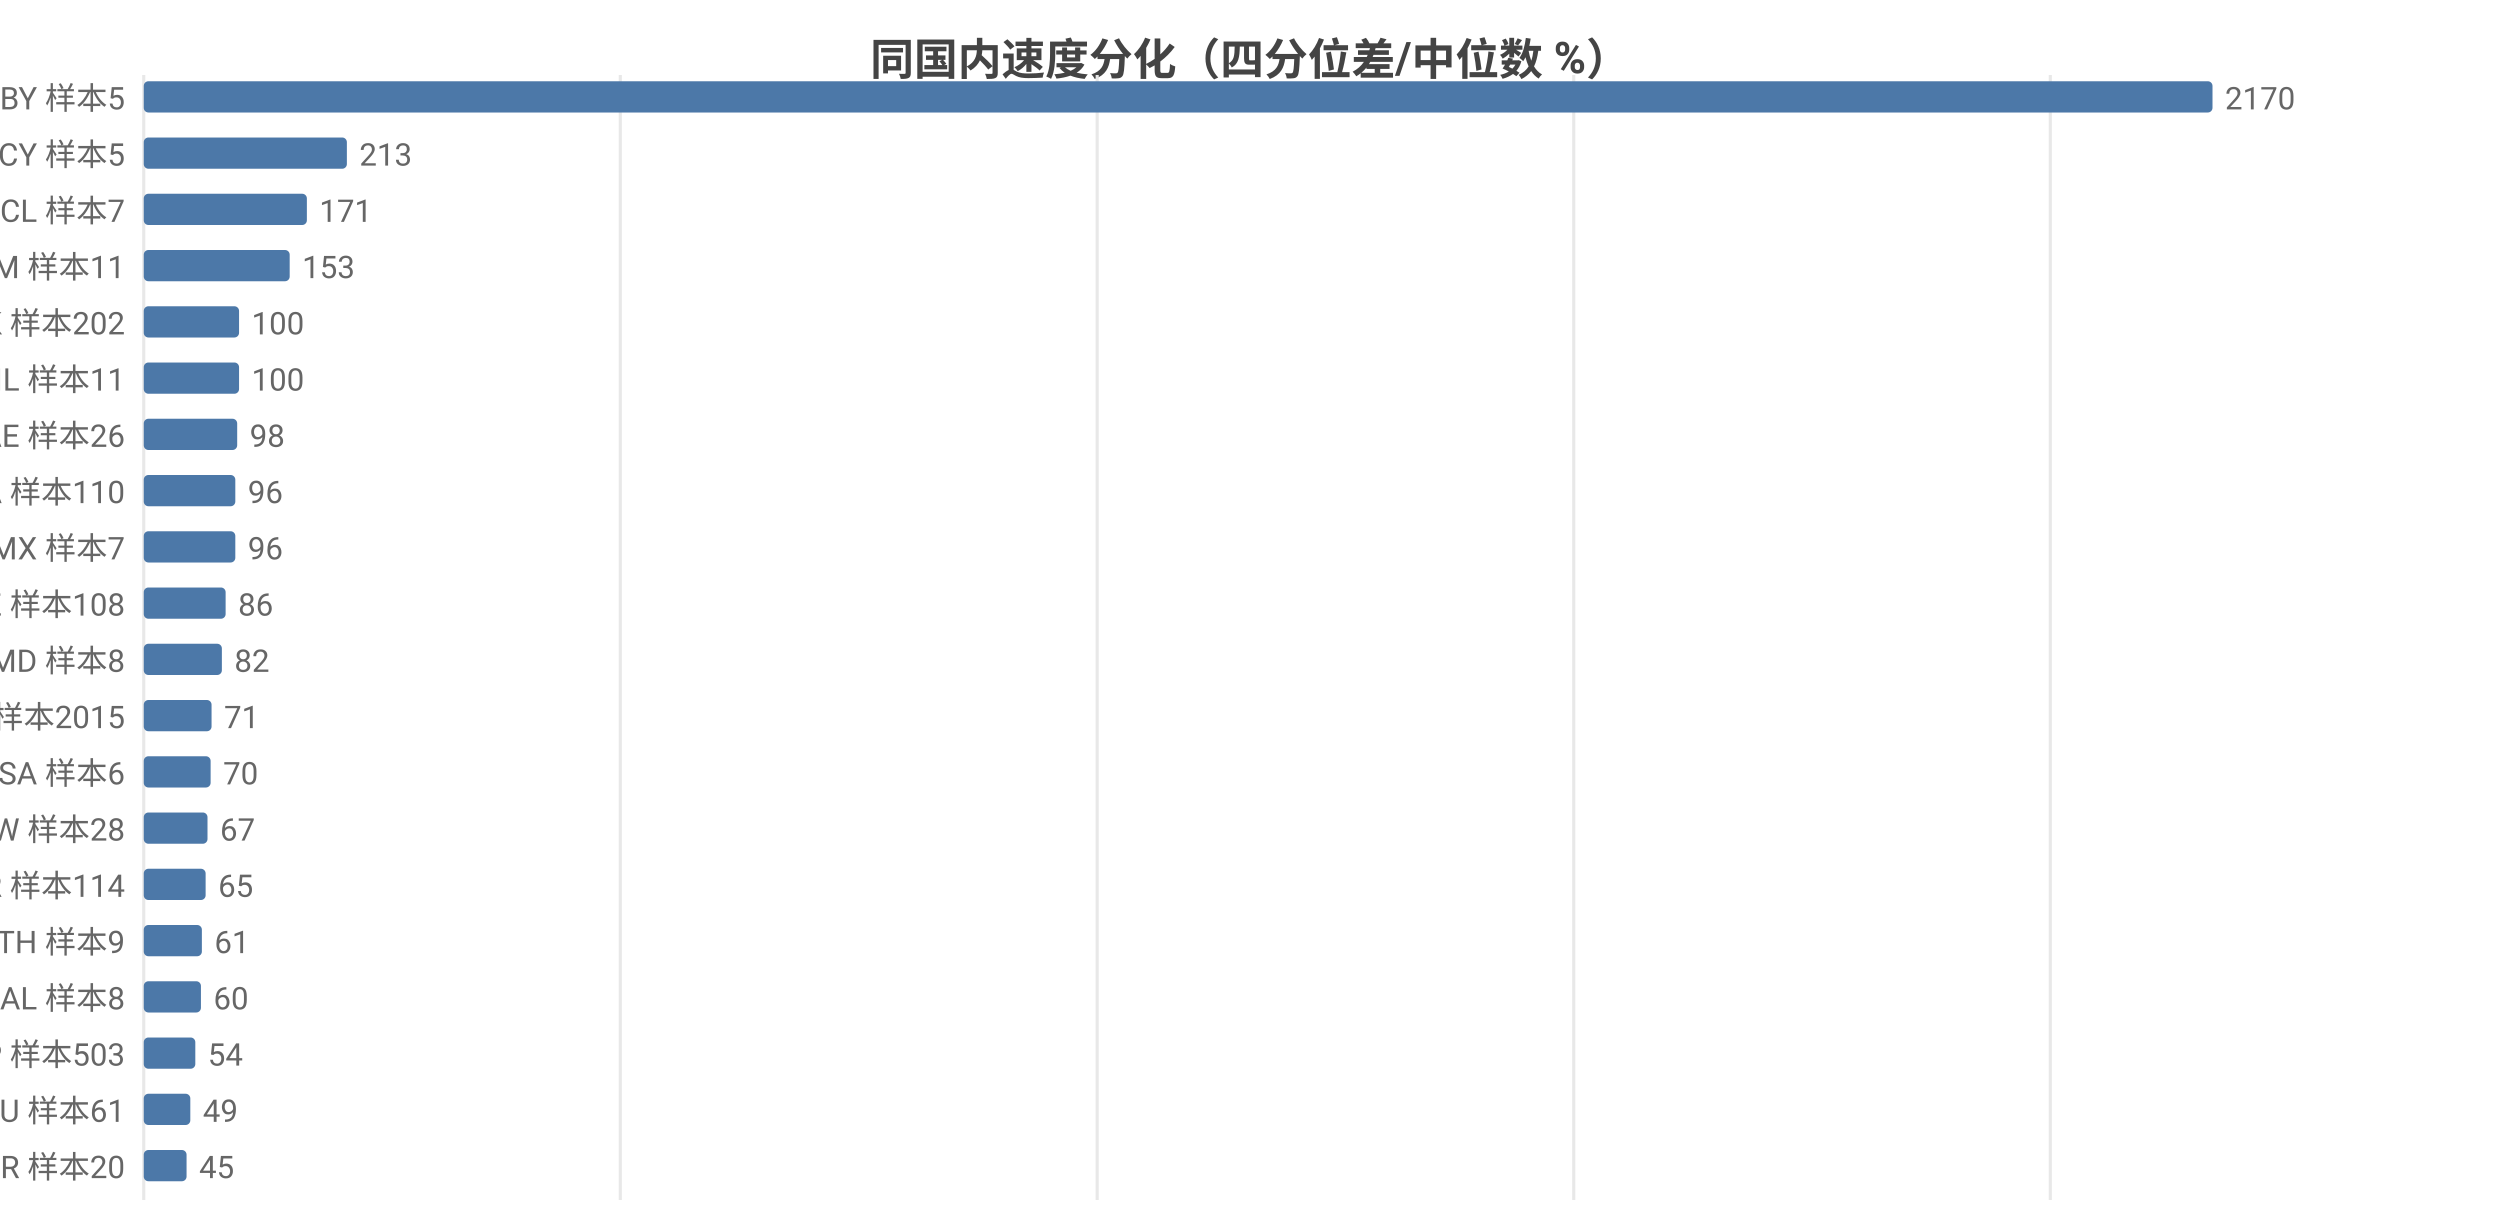
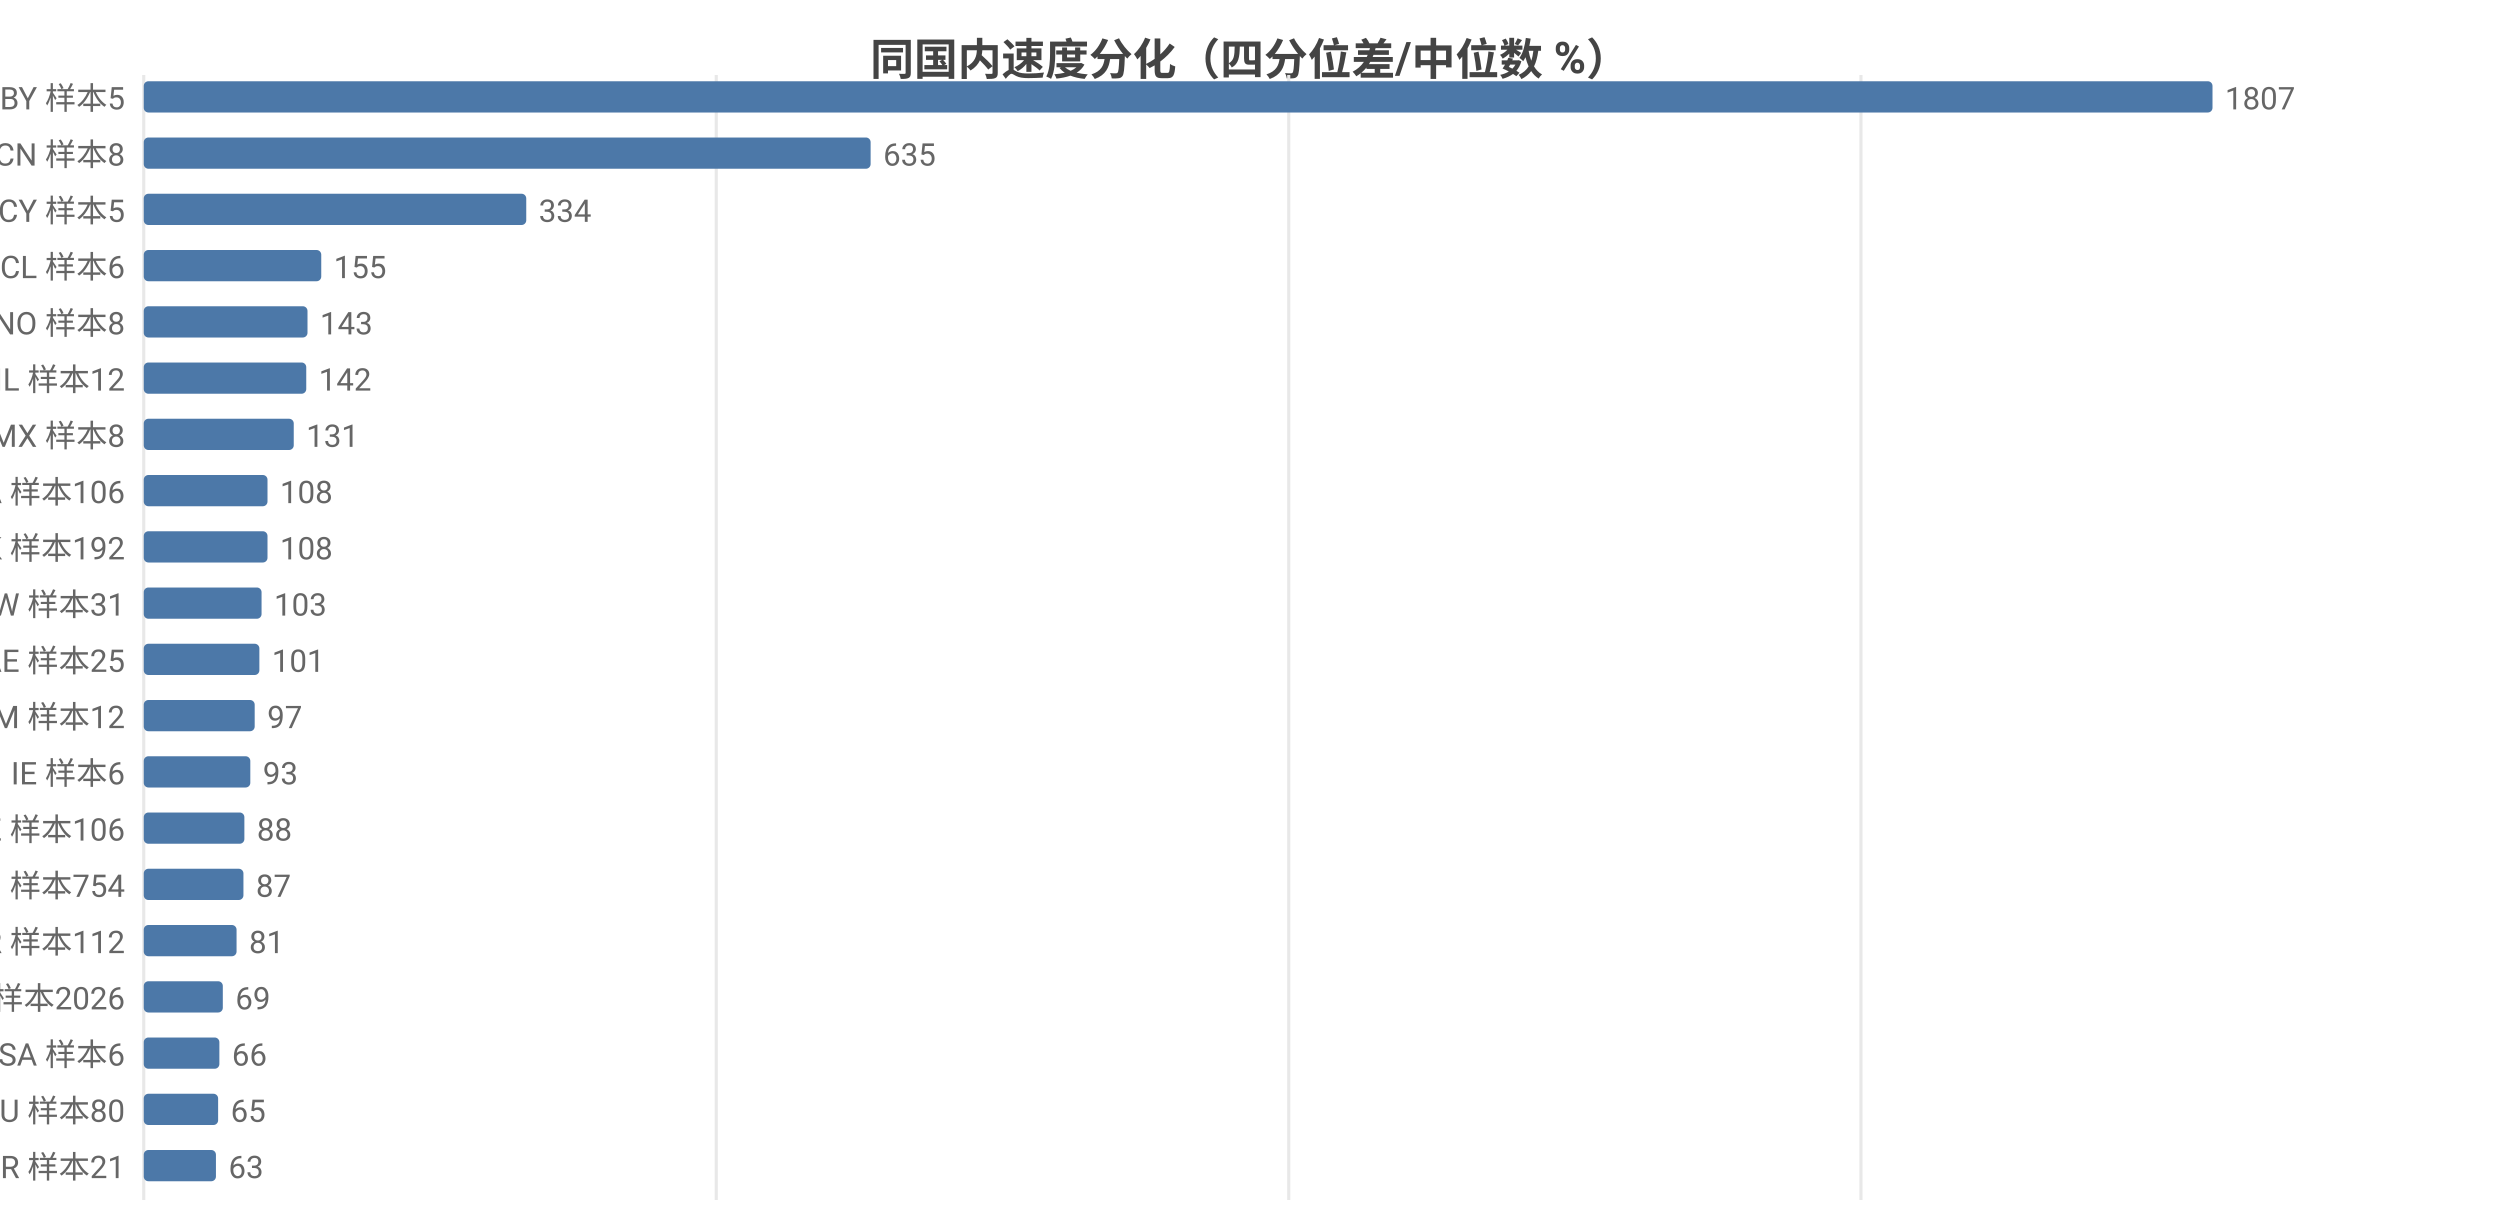
<svg xmlns="http://www.w3.org/2000/svg" width="800" height="392" viewBox="0 0 800 392">
  <rect width="800" height="392" fill="#ffffff" />
  <style>text{font-family:system-ui,-apple-system,'Segoe UI',Roboto,'PingFang SC','Microsoft YaHei','Noto Sans CJK SC',sans-serif}.g{stroke:#e8e8e8;stroke-width:1}.a{stroke:#999;stroke-width:1}.t{font-size:10px;fill:#666}.m{font-size:10px;text-anchor:middle;fill:#666}.e{font-size:10px;text-anchor:end;fill:#666}.l{font-size:11px;fill:#333}.tt{font-size:14px;font-weight:600;text-anchor:middle;fill:#444}.em{font-size:13px;text-anchor:middle;fill:#999}</style>
  <text class="tt" x="400.0" y="24">同国内速度分化（四分位差/中位数 %）</text>
  <line class="g" x1="46" y1="24" x2="46" y2="384" />
-   <line class="g" x1="198.5" y1="24" x2="198.5" y2="384" />
-   <line class="g" x1="351.1" y1="24" x2="351.1" y2="384" />
-   <line class="g" x1="503.6" y1="24" x2="503.6" y2="384" />
-   <line class="g" x1="656.1" y1="24" x2="656.1" y2="384" />
+   <line class="g" x1="229.2" y1="24" x2="229.2" y2="384" />
+   <line class="g" x1="412.4" y1="24" x2="412.4" y2="384" />
+   <line class="g" x1="595.5" y1="24" x2="595.5" y2="384" />
  <text class="e" x="40" y="35">BY 样本5</text>
  <rect x="46" y="26" width="662" height="10" fill="#4c78a8" rx="1.5" />
-   <text class="t" x="712" y="35">2170</text>
-   <text class="e" x="40" y="53">CY 样本5</text>
-   <rect x="46" y="44" width="65.0" height="10" fill="#4c78a8" rx="1.5" />
-   <text class="t" x="115.0" y="53">213</text>
-   <text class="e" x="40" y="71">CL 样本7</text>
-   <rect x="46" y="62" width="52.2" height="10" fill="#4c78a8" rx="1.5" />
-   <text class="t" x="102.2" y="71">171</text>
-   <text class="e" x="40" y="89">AM 样本11</text>
-   <rect x="46" y="80" width="46.7" height="10" fill="#4c78a8" rx="1.5" />
-   <text class="t" x="96.7" y="89">153</text>
-   <text class="e" x="40" y="107">HK 样本202</text>
-   <rect x="46" y="98" width="30.5" height="10" fill="#4c78a8" rx="1.5" />
-   <text class="t" x="80.5" y="107">100</text>
-   <text class="e" x="40" y="125">IL 样本11</text>
-   <rect x="46" y="116" width="30.5" height="10" fill="#4c78a8" rx="1.5" />
-   <text class="t" x="80.5" y="125">100</text>
-   <text class="e" x="40" y="143">AE 样本26</text>
-   <rect x="46" y="134" width="29.9" height="10" fill="#4c78a8" rx="1.5" />
-   <text class="t" x="79.9" y="143">98</text>
-   <text class="e" x="40" y="161">CA 样本110</text>
-   <rect x="46" y="152" width="29.3" height="10" fill="#4c78a8" rx="1.5" />
-   <text class="t" x="79.3" y="161">96</text>
-   <text class="e" x="40" y="179">MX 样本7</text>
-   <rect x="46" y="170" width="29.3" height="10" fill="#4c78a8" rx="1.5" />
-   <text class="t" x="79.3" y="179">96</text>
-   <text class="e" x="40" y="197">KZ 样本108</text>
-   <rect x="46" y="188" width="26.2" height="10" fill="#4c78a8" rx="1.5" />
-   <text class="t" x="76.2" y="197">86</text>
-   <text class="e" x="40" y="215">MD 样本8</text>
-   <rect x="46" y="206" width="25.0" height="10" fill="#4c78a8" rx="1.5" />
-   <text class="t" x="75.0" y="215">82</text>
-   <text class="e" x="40" y="233">US 样本2015</text>
-   <rect x="46" y="224" width="21.7" height="10" fill="#4c78a8" rx="1.5" />
-   <text class="t" x="71.7" y="233">71</text>
-   <text class="e" x="40" y="251">SA 样本6</text>
-   <rect x="46" y="242" width="21.4" height="10" fill="#4c78a8" rx="1.5" />
-   <text class="t" x="71.4" y="251">70</text>
-   <text class="e" x="40" y="269">TW 样本28</text>
-   <rect x="46" y="260" width="20.4" height="10" fill="#4c78a8" rx="1.5" />
-   <text class="t" x="70.4" y="269">67</text>
-   <text class="e" x="40" y="287">KR 样本114</text>
-   <rect x="46" y="278" width="19.8" height="10" fill="#4c78a8" rx="1.5" />
-   <text class="t" x="69.8" y="287">65</text>
-   <text class="e" x="40" y="305">TH 样本9</text>
-   <rect x="46" y="296" width="18.6" height="10" fill="#4c78a8" rx="1.5" />
-   <text class="t" x="68.6" y="305">61</text>
-   <text class="e" x="40" y="323">AL 样本8</text>
-   <rect x="46" y="314" width="18.3" height="10" fill="#4c78a8" rx="1.5" />
-   <text class="t" x="68.3" y="323">60</text>
-   <text class="e" x="40" y="341">JP 样本503</text>
-   <rect x="46" y="332" width="16.5" height="10" fill="#4c78a8" rx="1.5" />
-   <text class="t" x="66.5" y="341">54</text>
-   <text class="e" x="40" y="359">AU 样本61</text>
-   <rect x="46" y="350" width="14.9" height="10" fill="#4c78a8" rx="1.5" />
-   <text class="t" x="64.9" y="359">49</text>
-   <text class="e" x="40" y="377">BR 样本20</text>
-   <rect x="46" y="368" width="13.7" height="10" fill="#4c78a8" rx="1.5" />
-   <text class="t" x="63.7" y="377">45</text>
+   <text class="t" x="712" y="35">1807</text>
+   <text class="e" x="40" y="53">CN 样本8</text>
+   <rect x="46" y="44" width="232.6" height="10" fill="#4c78a8" rx="1.5" />
+   <text class="t" x="282.6" y="53">635</text>
+   <text class="e" x="40" y="71">CY 样本5</text>
+   <rect x="46" y="62" width="122.4" height="10" fill="#4c78a8" rx="1.5" />
+   <text class="t" x="172.4" y="71">334</text>
+   <text class="e" x="40" y="89">CL 样本6</text>
+   <rect x="46" y="80" width="56.8" height="10" fill="#4c78a8" rx="1.5" />
+   <text class="t" x="106.8" y="89">155</text>
+   <text class="e" x="40" y="107">NO 样本8</text>
+   <rect x="46" y="98" width="52.4" height="10" fill="#4c78a8" rx="1.5" />
+   <text class="t" x="102.4" y="107">143</text>
+   <text class="e" x="40" y="125">IL 样本12</text>
+   <rect x="46" y="116" width="52.0" height="10" fill="#4c78a8" rx="1.5" />
+   <text class="t" x="102.0" y="125">142</text>
+   <text class="e" x="40" y="143">MX 样本8</text>
+   <rect x="46" y="134" width="48.0" height="10" fill="#4c78a8" rx="1.5" />
+   <text class="t" x="98.0" y="143">131</text>
+   <text class="e" x="40" y="161">CA 样本106</text>
+   <rect x="46" y="152" width="39.6" height="10" fill="#4c78a8" rx="1.5" />
+   <text class="t" x="89.6" y="161">108</text>
+   <text class="e" x="40" y="179">HK 样本192</text>
+   <rect x="46" y="170" width="39.6" height="10" fill="#4c78a8" rx="1.5" />
+   <text class="t" x="89.6" y="179">108</text>
+   <text class="e" x="40" y="197">TW 样本31</text>
+   <rect x="46" y="188" width="37.7" height="10" fill="#4c78a8" rx="1.5" />
+   <text class="t" x="87.7" y="197">103</text>
+   <text class="e" x="40" y="215">AE 样本25</text>
+   <rect x="46" y="206" width="37.0" height="10" fill="#4c78a8" rx="1.5" />
+   <text class="t" x="87.0" y="215">101</text>
+   <text class="e" x="40" y="233">AM 样本12</text>
+   <rect x="46" y="224" width="35.5" height="10" fill="#4c78a8" rx="1.5" />
+   <text class="t" x="85.5" y="233">97</text>
+   <text class="e" x="40" y="251">IE 样本6</text>
+   <rect x="46" y="242" width="34.1" height="10" fill="#4c78a8" rx="1.5" />
+   <text class="t" x="84.1" y="251">93</text>
+   <text class="e" x="40" y="269">KZ 样本106</text>
+   <rect x="46" y="260" width="32.2" height="10" fill="#4c78a8" rx="1.5" />
+   <text class="t" x="82.2" y="269">88</text>
+   <text class="e" x="40" y="287">FI 样本754</text>
+   <rect x="46" y="278" width="31.9" height="10" fill="#4c78a8" rx="1.5" />
+   <text class="t" x="81.9" y="287">87</text>
+   <text class="e" x="40" y="305">KR 样本112</text>
+   <rect x="46" y="296" width="29.7" height="10" fill="#4c78a8" rx="1.5" />
+   <text class="t" x="79.7" y="305">81</text>
+   <text class="e" x="40" y="323">US 样本2026</text>
+   <rect x="46" y="314" width="25.3" height="10" fill="#4c78a8" rx="1.5" />
+   <text class="t" x="75.3" y="323">69</text>
+   <text class="e" x="40" y="341">SA 样本6</text>
+   <rect x="46" y="332" width="24.2" height="10" fill="#4c78a8" rx="1.5" />
+   <text class="t" x="74.2" y="341">66</text>
+   <text class="e" x="40" y="359">RU 样本80</text>
+   <rect x="46" y="350" width="23.8" height="10" fill="#4c78a8" rx="1.5" />
+   <text class="t" x="73.8" y="359">65</text>
+   <text class="e" x="40" y="377">BR 样本21</text>
+   <rect x="46" y="368" width="23.1" height="10" fill="#4c78a8" rx="1.5" />
+   <text class="t" x="73.1" y="377">63</text>
</svg>
